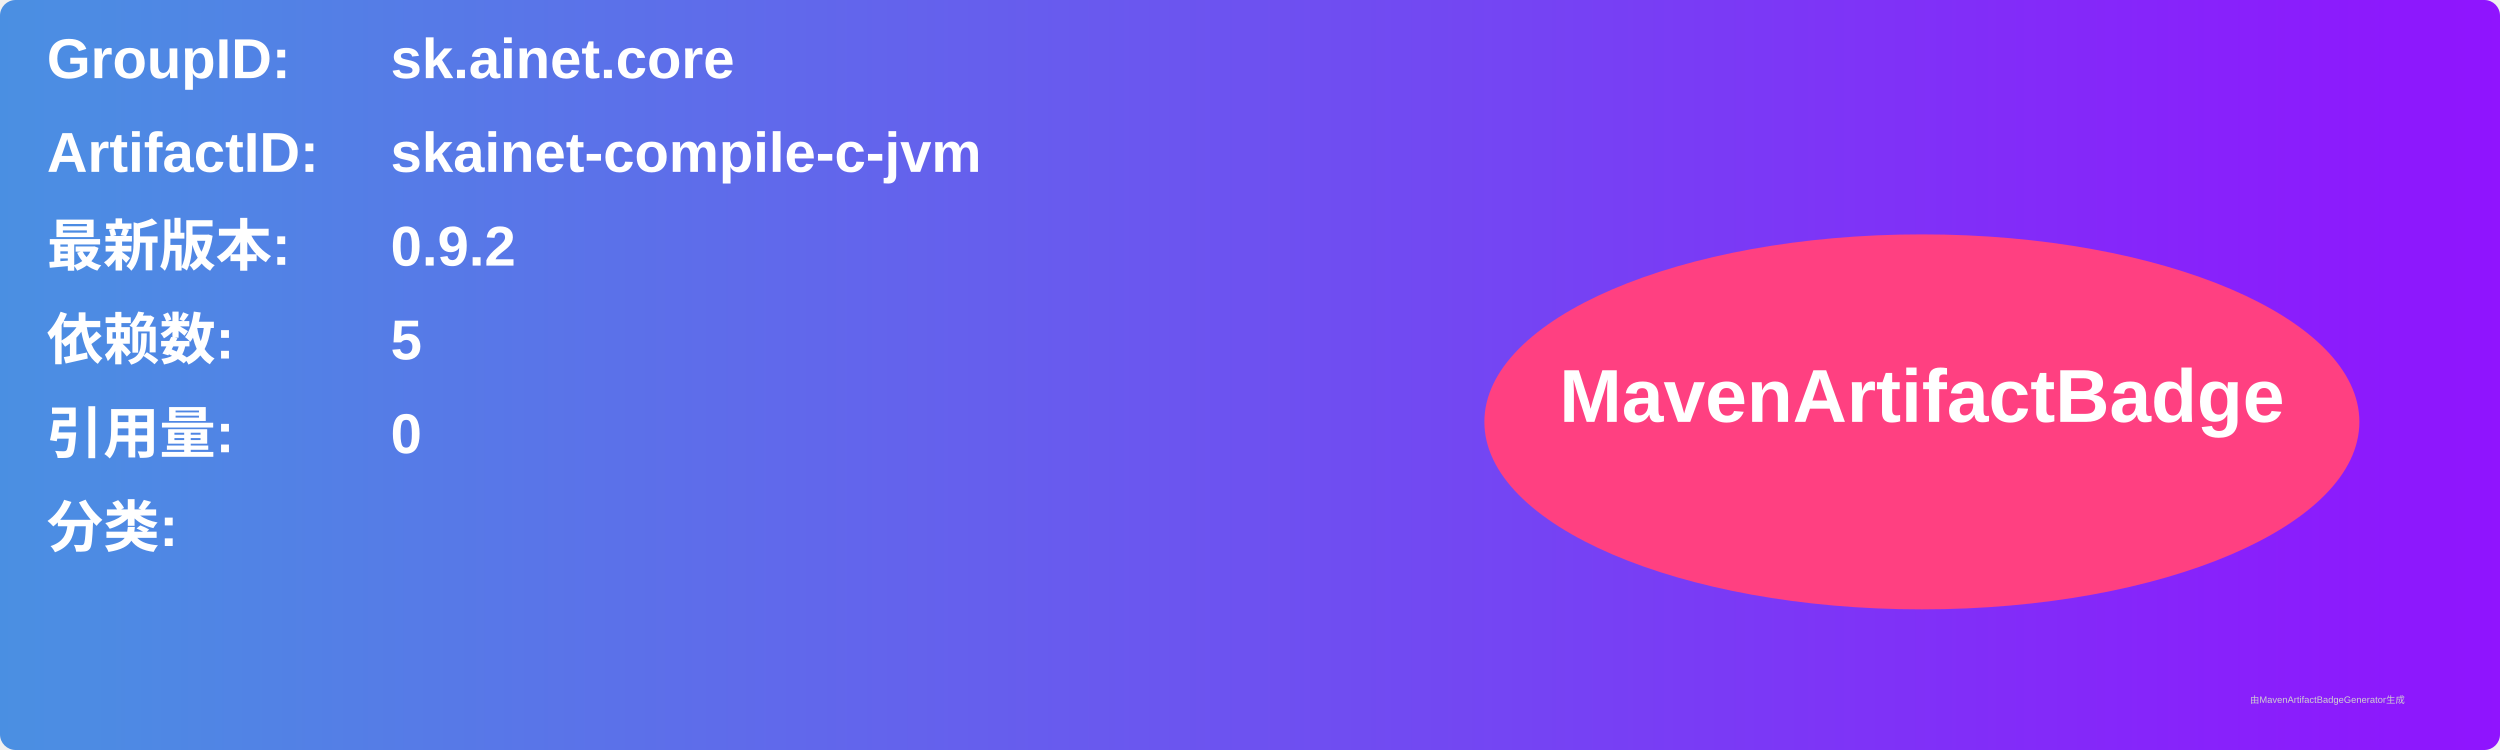
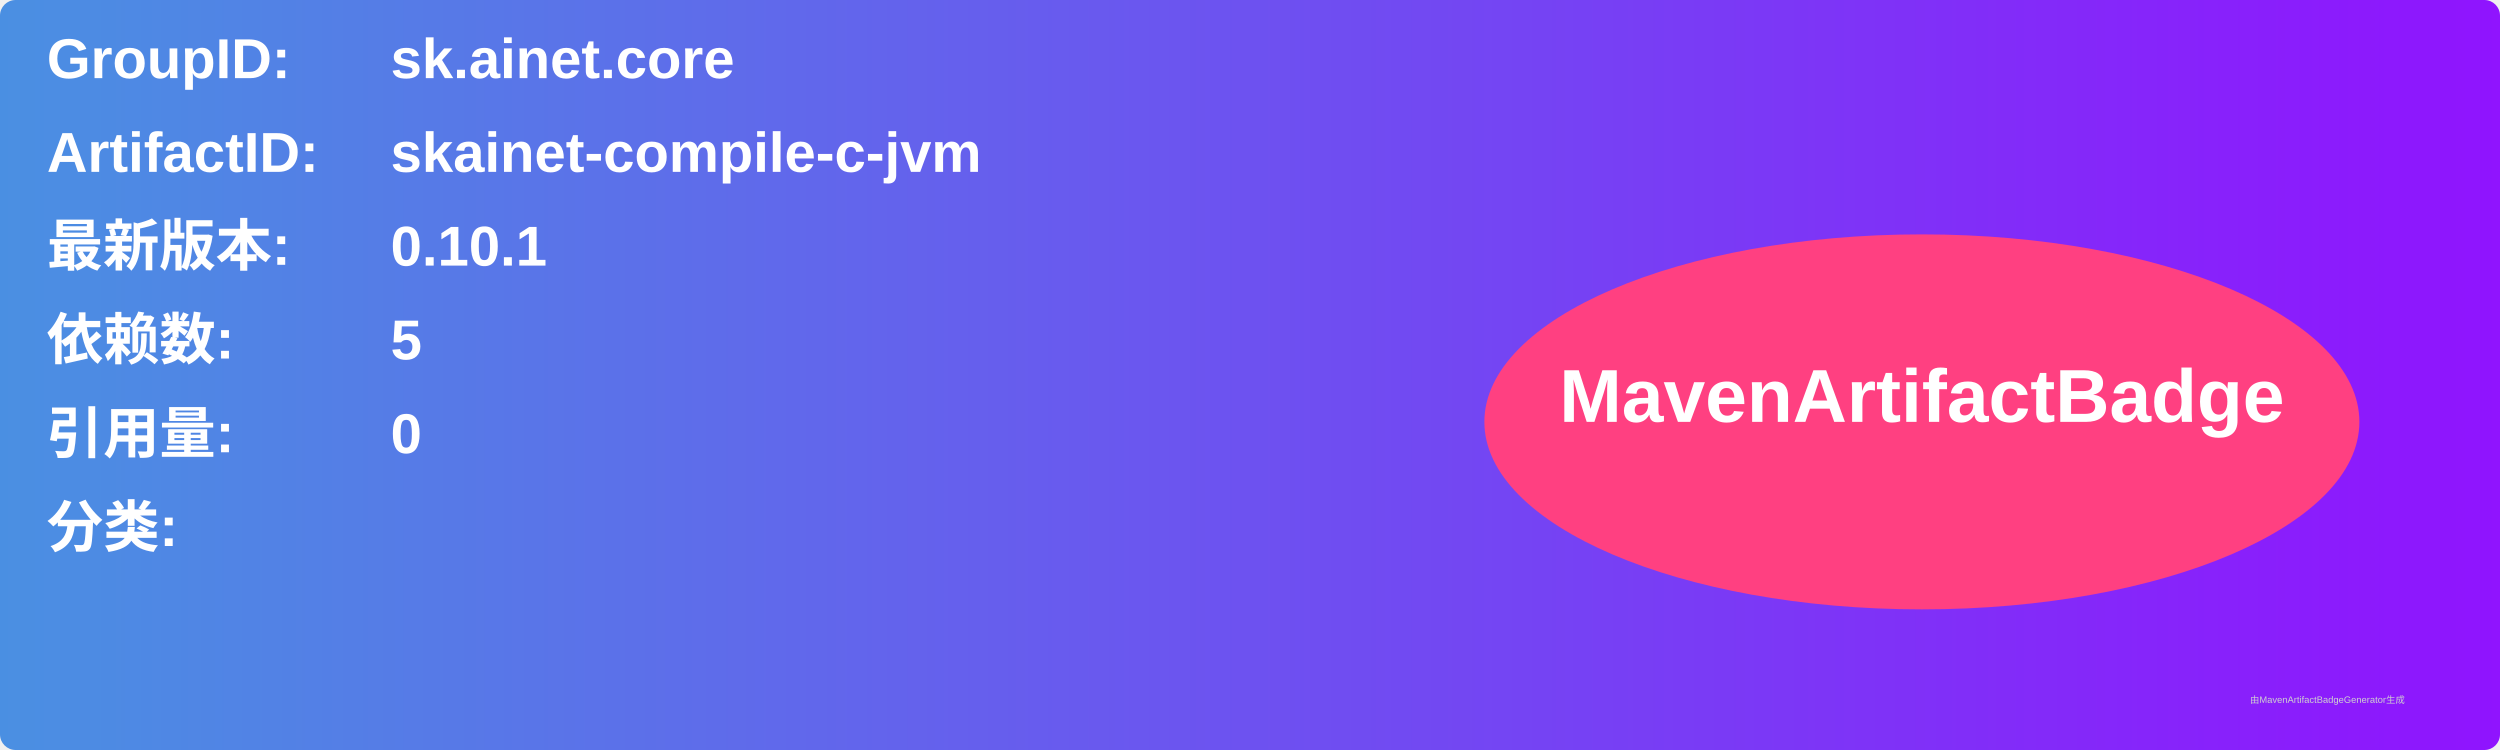
<svg xmlns="http://www.w3.org/2000/svg" width="800" height="240" viewBox="0 0 800 240">
  <linearGradient id="grad" x1="0%" y1="0%" x2="100%" y2="0%">
    <stop offset="0%" stop-color="#4a90e2" />
    <stop offset="100%" stop-color="#9013fe" />
  </linearGradient>
  <rect width="100%" height="100%" rx="5" ry="5" fill="url(#grad)" />
  <g transform="translate(15, 15)">
    <text x="0" y="10" font-family="Arial" font-size="18" fill="white" font-weight="bold" width="260">GroupID:</text>
    <text x="110" y="10" font-family="Arial" font-size="18" fill="white" font-weight="bold" width="460">sk.ainet.core</text>
    <text x="0" y="40" font-family="Arial" font-size="18" fill="white" font-weight="bold" width="260">ArtifactID:</text>
    <text x="110" y="40" font-family="Arial" font-size="18" fill="white" font-weight="bold" width="460">skainet-compile-c-jvm</text>
    <text x="0" y="70" font-family="Arial" font-size="18" fill="white" font-weight="bold">最新版本:</text>
    <text x="110" y="70" font-family="Arial" font-size="18" fill="white" font-weight="bold">
-       <tspan font-weight="bold">0.9.2</tspan>
+       <tspan font-weight="bold">0.10.1</tspan>
    </text>
    <text x="0" y="100" font-family="Arial" font-size="18" fill="white" font-weight="bold">依赖数: </text>
    <text x="110" y="100" font-family="Arial" font-size="18" fill="white">
      <tspan font-weight="bold">5</tspan>
    </text>
    <text x="0" y="130" font-family="Arial" font-size="18" fill="white" font-weight="bold">引用量: </text>
    <text x="110" y="130" font-family="Arial" font-size="18" fill="white">
      <tspan font-weight="bold">0</tspan>
    </text>
    <text x="0" y="160" font-family="Arial" font-size="18" fill="white" font-weight="bold">分类:</text>
    <text x="10" y="190" font-family="Arial" font-size="10" fill="white">
      <tspan font-weight="bold" />
    </text>
    <ellipse cx="600" cy="120" rx="140" ry="60" fill="#ff4081" />
    <text x="600" y="120" text-anchor="middle" font-family="Arial" font-size="24" fill="white" font-weight="bold">MavenArtifactBadge</text>
  </g>
  <text x="720" y="225" font-family="Arial" font-size="3" fill="#d0d0d0">由MavenArtifactBadgeGenerator生成</text>
</svg>
